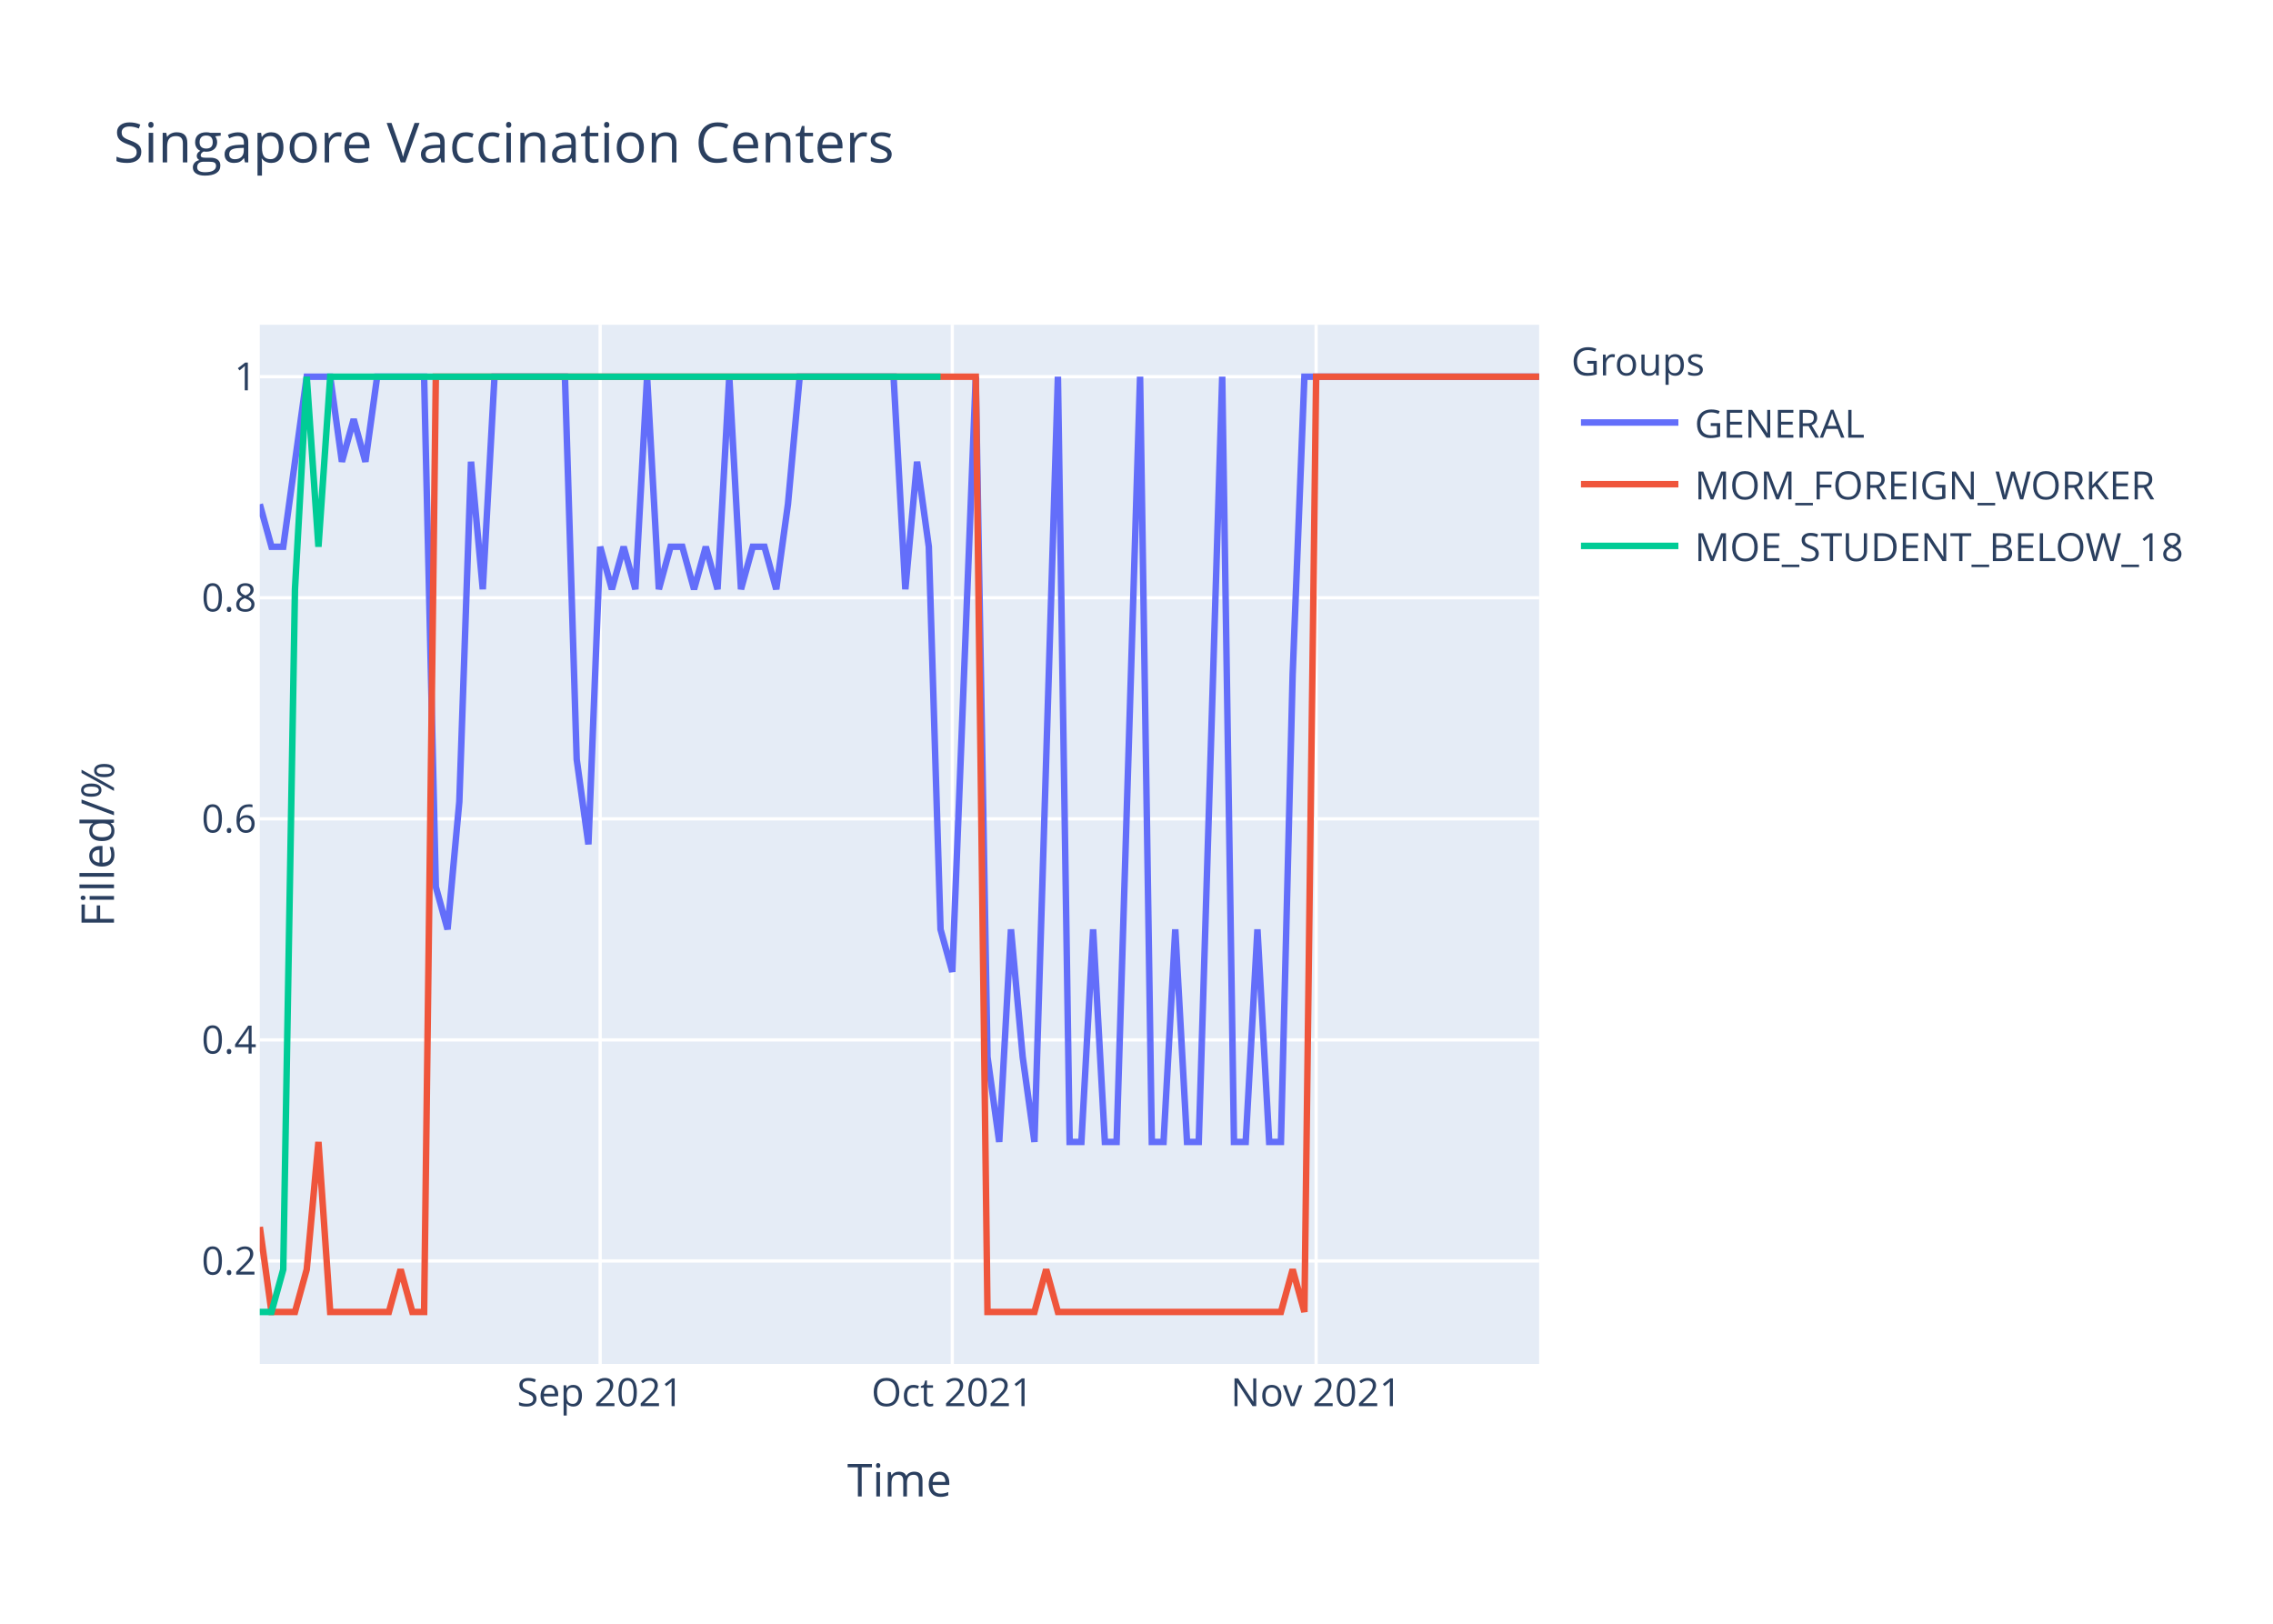
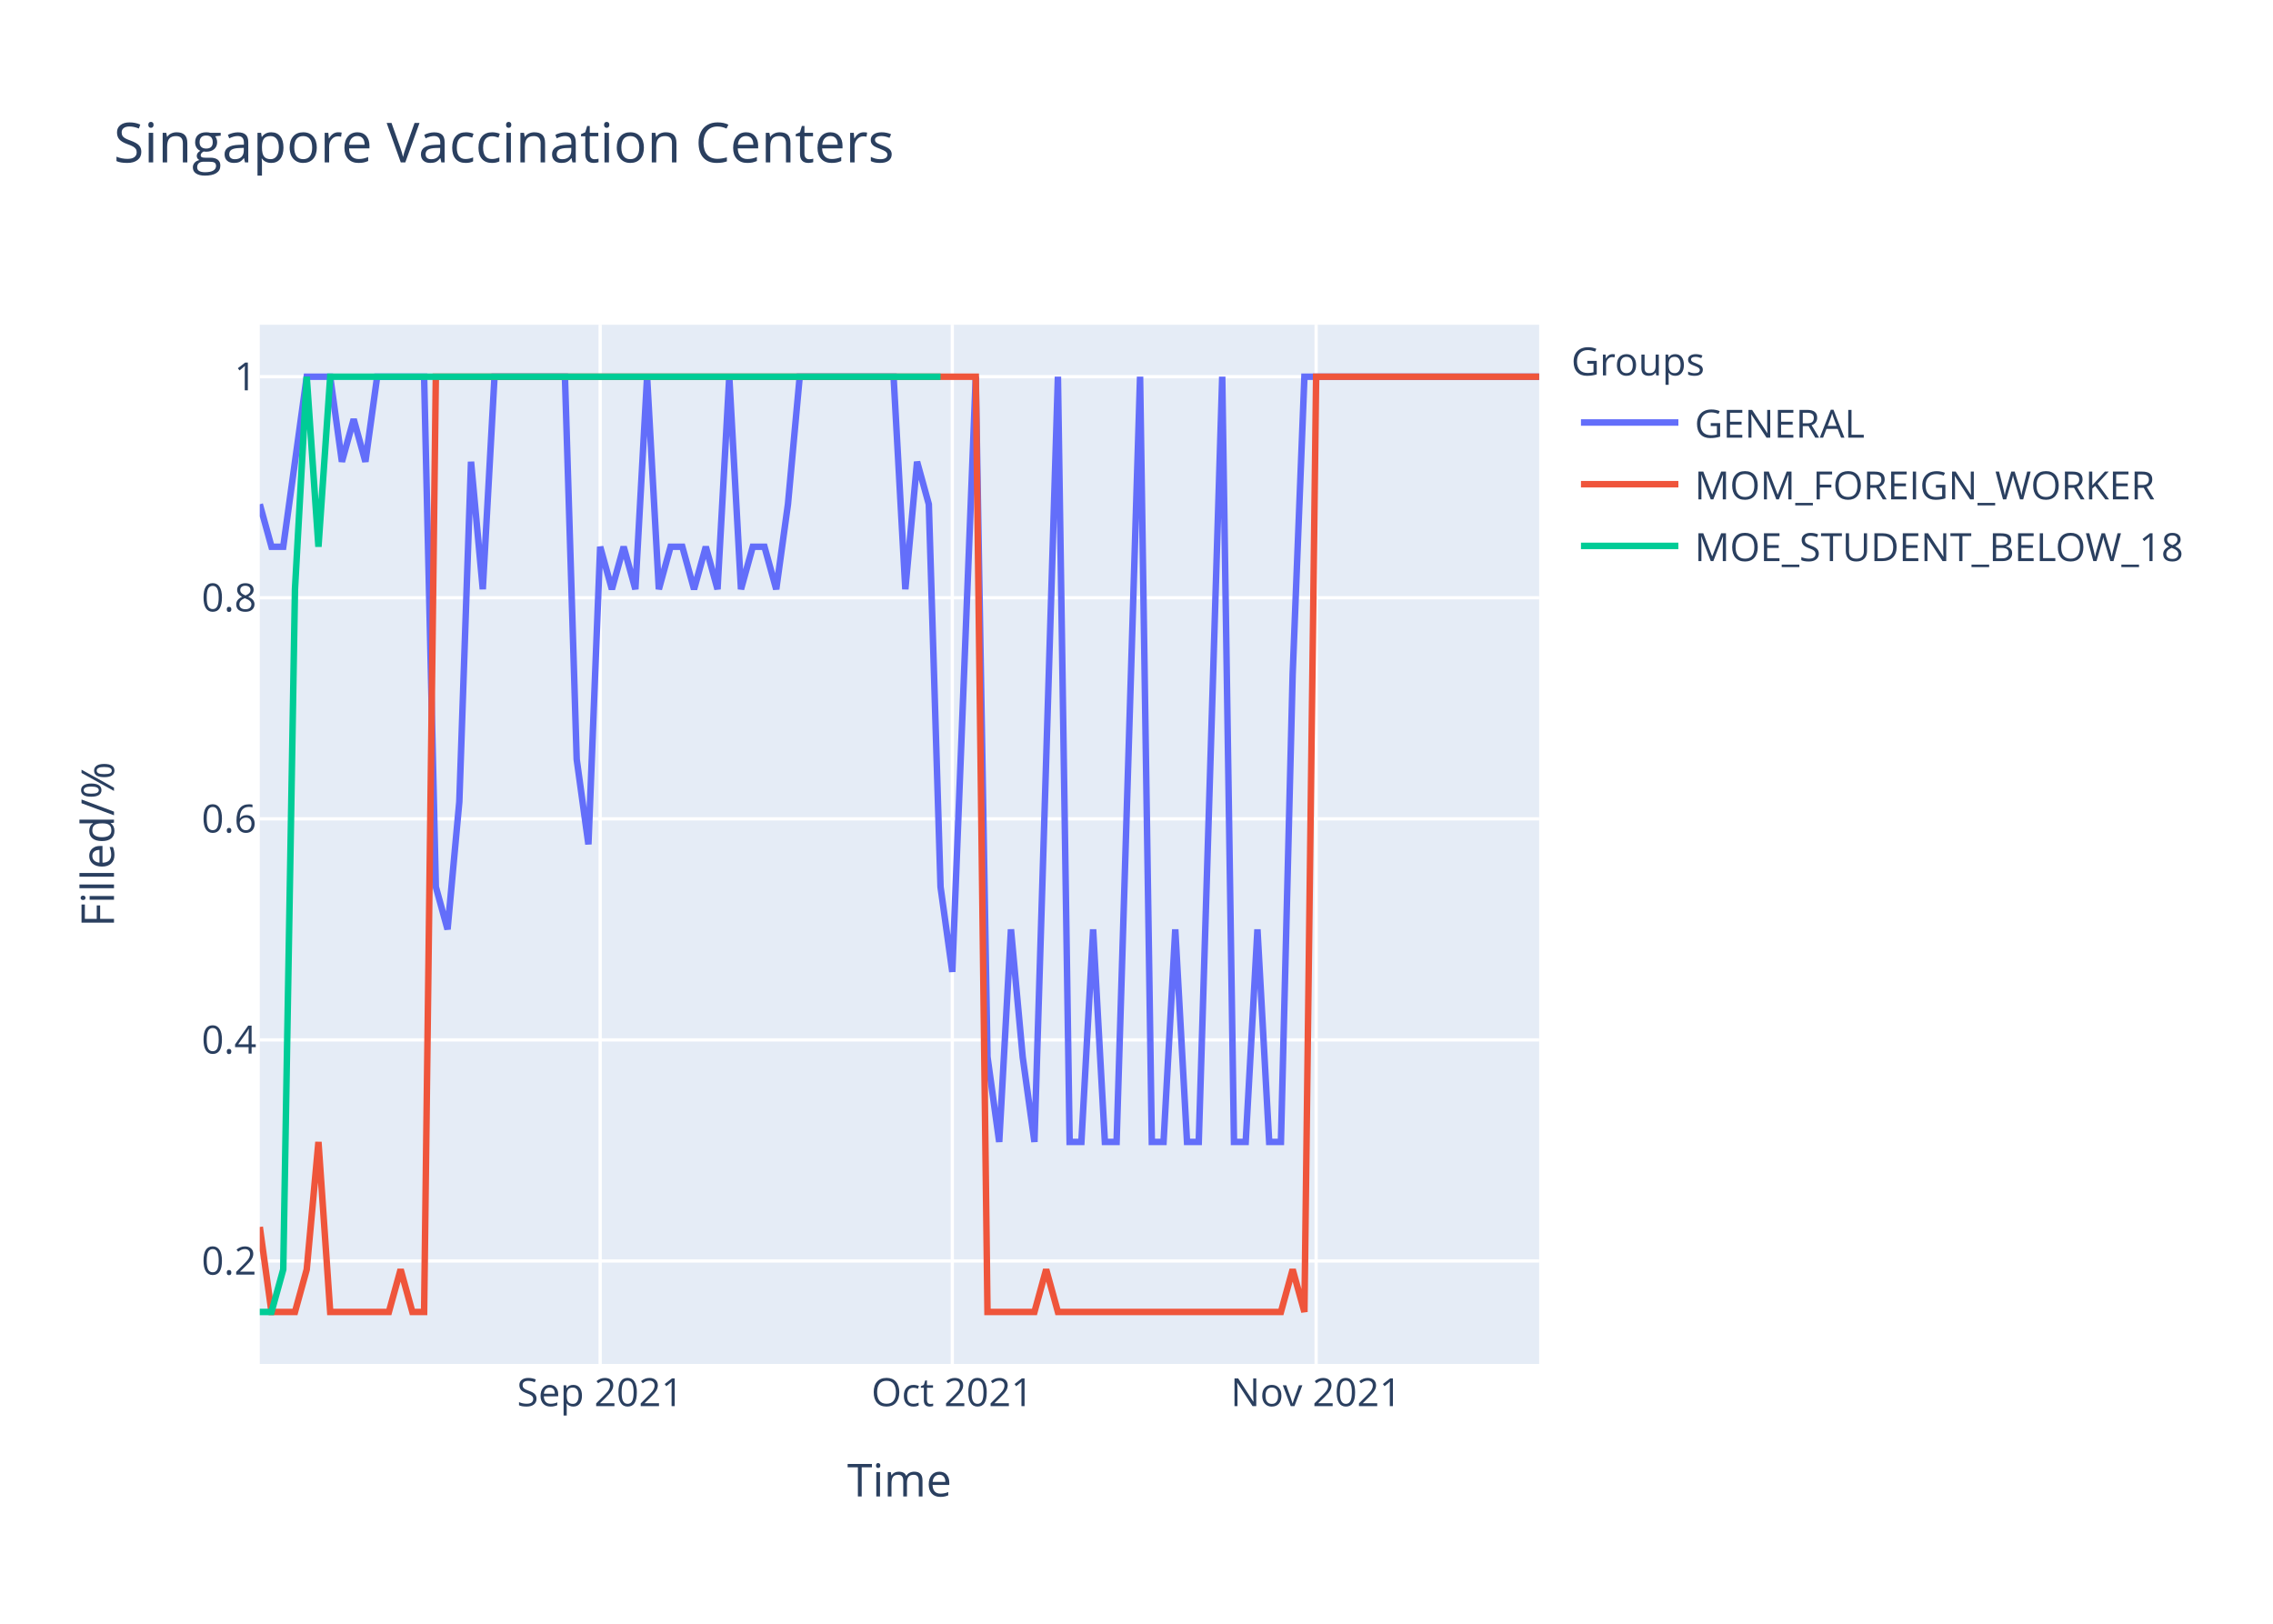
<svg xmlns="http://www.w3.org/2000/svg" class="main-svg" width="700" height="500" style="" viewBox="0 0 700 500">
  <rect x="0" y="0" width="700" height="500" style="fill: rgb(255, 255, 255); fill-opacity: 1;" />
-   <defs id="defs-3ee303">
+   <defs id="defs-674374">
    <g class="clips">
-       <clipPath id="clip3ee303xyplot" class="plotclip">
+       <clipPath id="clip674374xyplot" class="plotclip">
        <rect width="394" height="320" />
      </clipPath>
-       <clipPath class="axesclip" id="clip3ee303x">
+       <clipPath class="axesclip" id="clip674374x">
        <rect x="80" y="0" width="394" height="500" />
      </clipPath>
-       <clipPath class="axesclip" id="clip3ee303y">
+       <clipPath class="axesclip" id="clip674374y">
        <rect x="0" y="100" width="700" height="320" />
      </clipPath>
-       <clipPath class="axesclip" id="clip3ee303xy">
+       <clipPath class="axesclip" id="clip674374xy">
        <rect x="80" y="100" width="394" height="320" />
      </clipPath>
    </g>
    <g class="gradients" />
  </defs>
  <g class="bglayer">
    <rect class="bg" x="80" y="100" width="394" height="320" style="fill: rgb(229, 236, 246); fill-opacity: 1; stroke-width: 0;" />
  </g>
  <g class="layer-below">
    <g class="imagelayer" />
    <g class="shapelayer" />
  </g>
  <g class="cartesianlayer">
    <g class="subplot xy">
      <g class="layer-subplot">
        <g class="shapelayer" />
        <g class="imagelayer" />
      </g>
      <g class="gridlayer">
        <g class="x">
          <path class="xgrid crisp" transform="translate(184.83,0)" d="M0,100v320" style="stroke: rgb(255, 255, 255); stroke-opacity: 1; stroke-width: 1px;" />
          <path class="xgrid crisp" transform="translate(293.27,0)" d="M0,100v320" style="stroke: rgb(255, 255, 255); stroke-opacity: 1; stroke-width: 1px;" />
          <path class="xgrid crisp" transform="translate(405.32,0)" d="M0,100v320" style="stroke: rgb(255, 255, 255); stroke-opacity: 1; stroke-width: 1px;" />
        </g>
        <g class="y">
          <path class="ygrid crisp" transform="translate(0,388.29)" d="M80,0h394" style="stroke: rgb(255, 255, 255); stroke-opacity: 1; stroke-width: 1px;" />
          <path class="ygrid crisp" transform="translate(0,320.22)" d="M80,0h394" style="stroke: rgb(255, 255, 255); stroke-opacity: 1; stroke-width: 1px;" />
          <path class="ygrid crisp" transform="translate(0,252.15)" d="M80,0h394" style="stroke: rgb(255, 255, 255); stroke-opacity: 1; stroke-width: 1px;" />
          <path class="ygrid crisp" transform="translate(0,184.07)" d="M80,0h394" style="stroke: rgb(255, 255, 255); stroke-opacity: 1; stroke-width: 1px;" />
          <path class="ygrid crisp" transform="translate(0,116)" d="M80,0h394" style="stroke: rgb(255, 255, 255); stroke-opacity: 1; stroke-width: 1px;" />
        </g>
      </g>
      <g class="zerolinelayer" />
      <path class="xlines-below" />
      <path class="ylines-below" />
      <g class="overlines-below" />
      <g class="xaxislayer-below" />
      <g class="yaxislayer-below" />
      <g class="overaxes-below" />
-       <g class="plot" transform="translate(80,100)" clip-path="url('#clip3ee303xyplot')">
+       <g class="plot" transform="translate(80,100)" clip-path="url('#clip674374xyplot')">
        <g class="scatterlayer mlayer">
-           <g class="trace scatter trace11e566" style="stroke-miterlimit: 2; opacity: 1;">
+           <g class="trace scatter tracefeb89d" style="stroke-miterlimit: 2; opacity: 1;">
            <g class="fills" />
            <g class="errorbars" />
            <g class="lines">
-               <path class="js-line" d="M0,55.27L3.61,68.36L7.23,68.36L14.46,16L18.07,16L21.69,16L25.3,42.18L28.92,29.09L32.53,42.18L36.15,16L39.76,16L50.61,16L54.22,173.09L57.83,186.18L61.45,146.91L65.06,42.18L68.68,81.45L72.29,16L75.91,16L93.98,16L97.6,133.82L101.21,160L104.83,68.36L108.44,81.45L112.06,68.36L115.67,81.45L119.28,16L122.9,81.45L126.51,68.36L130.13,68.36L133.74,81.45L137.36,68.36L140.97,81.45L144.59,16L148.2,81.45L151.82,68.36L155.43,68.36L159.05,81.45L162.66,55.27L166.28,16L169.89,16L195.19,16L198.81,81.45L202.42,42.18L206.04,68.36L209.65,186.18L213.27,199.27L220.5,16L224.11,225.45L227.72,251.64L231.34,186.18L234.95,225.45L238.57,251.64L245.8,16L249.41,251.64L253.03,251.64L256.64,186.18L260.26,251.64L263.87,251.64L271.1,16L274.72,251.64L278.33,251.64L281.94,186.18L285.56,251.64L289.17,251.64L296.4,16L300.02,251.64L303.63,251.64L307.25,186.18L310.86,251.64L314.48,251.64L318.09,107.64L321.71,16L394,16" style="vector-effect: non-scaling-stroke; fill: none; stroke: rgb(99, 110, 250); stroke-opacity: 1; stroke-width: 2px; opacity: 1;" />
+               <path class="js-line" d="M0,55.27L3.61,68.36L7.23,68.36L14.46,16L18.07,16L21.69,16L25.3,42.18L28.92,29.09L32.53,42.18L36.15,16L39.76,16L50.61,16L54.22,173.09L57.83,186.18L61.45,146.91L65.06,42.18L68.68,81.45L72.29,16L75.91,16L93.98,16L97.6,133.82L101.21,160L104.83,68.36L108.44,81.45L112.06,68.36L115.67,81.45L119.28,16L122.9,81.45L126.51,68.36L130.13,68.36L133.74,81.45L137.36,68.36L140.97,81.45L144.59,16L148.2,81.45L151.82,68.36L155.43,68.36L159.05,81.45L162.66,55.27L166.28,16L169.89,16L195.19,16L198.81,81.45L202.42,42.18L206.04,55.27L209.65,173.09L213.27,199.27L220.5,16L224.11,225.45L227.72,251.64L231.34,186.18L234.95,225.45L238.57,251.64L245.8,16L249.41,251.64L253.03,251.64L256.64,186.18L260.26,251.64L263.87,251.64L271.1,16L274.72,251.64L278.33,251.64L281.94,186.18L285.56,251.64L289.17,251.64L296.4,16L300.02,251.64L303.63,251.64L307.25,186.18L310.86,251.64L314.48,251.64L318.09,107.64L321.71,16L394,16" style="vector-effect: non-scaling-stroke; fill: none; stroke: rgb(99, 110, 250); stroke-opacity: 1; stroke-width: 2px; opacity: 1;" />
            </g>
            <g class="points" />
            <g class="text" />
          </g>
-           <g class="trace scatter traceb641e4" style="stroke-miterlimit: 2; opacity: 1;">
+           <g class="trace scatter trace25d474" style="stroke-miterlimit: 2; opacity: 1;">
            <g class="fills" />
            <g class="errorbars" />
            <g class="lines">
              <path class="js-line" d="M0,277.82L3.61,304L7.23,304L10.84,304L14.46,290.91L18.07,251.64L21.69,304L39.76,304L43.38,290.91L46.99,304L50.61,304L54.22,16L57.83,16L220.5,16L224.11,304L238.57,304L242.18,290.91L245.8,304L249.41,304L314.48,304L318.09,290.91L321.71,304L325.32,16L394,16" style="vector-effect: non-scaling-stroke; fill: none; stroke: rgb(239, 85, 59); stroke-opacity: 1; stroke-width: 2px; opacity: 1;" />
            </g>
            <g class="points" />
            <g class="text" />
          </g>
-           <g class="trace scatter trace31261f" style="stroke-miterlimit: 2; opacity: 1;">
+           <g class="trace scatter trace4704a9" style="stroke-miterlimit: 2; opacity: 1;">
            <g class="fills" />
            <g class="errorbars" />
            <g class="lines">
              <path class="js-line" d="M0,304L3.61,304L7.23,290.91L10.84,81.45L14.46,16L18.07,68.36L21.69,16L209.65,16" style="vector-effect: non-scaling-stroke; fill: none; stroke: rgb(0, 204, 150); stroke-opacity: 1; stroke-width: 2px; opacity: 1;" />
            </g>
            <g class="points" />
            <g class="text" />
          </g>
        </g>
      </g>
      <g class="overplot" />
      <path class="xlines-above crisp" d="M0,0" style="fill: none;" />
      <path class="ylines-above crisp" d="M0,0" style="fill: none;" />
      <g class="overlines-above" />
      <g class="xaxislayer-above">
        <g class="xtick">
          <text text-anchor="middle" x="0" y="433" transform="translate(184.83,0)" style="font-family: 'Open Sans', verdana, arial, sans-serif; font-size: 12px; fill: rgb(42, 63, 95); fill-opacity: 1; white-space: pre;">Sep 2021</text>
        </g>
        <g class="xtick">
          <text text-anchor="middle" x="0" y="433" transform="translate(293.27,0)" style="font-family: 'Open Sans', verdana, arial, sans-serif; font-size: 12px; fill: rgb(42, 63, 95); fill-opacity: 1; white-space: pre;">Oct 2021</text>
        </g>
        <g class="xtick">
          <text text-anchor="middle" x="0" y="433" transform="translate(405.32,0)" style="font-family: 'Open Sans', verdana, arial, sans-serif; font-size: 12px; fill: rgb(42, 63, 95); fill-opacity: 1; white-space: pre;">Nov 2021</text>
        </g>
      </g>
      <g class="yaxislayer-above">
        <g class="ytick">
          <text text-anchor="end" x="79" y="4.2" transform="translate(0,388.29)" style="font-family: 'Open Sans', verdana, arial, sans-serif; font-size: 12px; fill: rgb(42, 63, 95); fill-opacity: 1; white-space: pre;">0.2</text>
        </g>
        <g class="ytick">
          <text text-anchor="end" x="79" y="4.2" transform="translate(0,320.22)" style="font-family: 'Open Sans', verdana, arial, sans-serif; font-size: 12px; fill: rgb(42, 63, 95); fill-opacity: 1; white-space: pre;">0.4</text>
        </g>
        <g class="ytick">
          <text text-anchor="end" x="79" y="4.2" transform="translate(0,252.15)" style="font-family: 'Open Sans', verdana, arial, sans-serif; font-size: 12px; fill: rgb(42, 63, 95); fill-opacity: 1; white-space: pre;">0.6</text>
        </g>
        <g class="ytick">
          <text text-anchor="end" x="79" y="4.2" transform="translate(0,184.07)" style="font-family: 'Open Sans', verdana, arial, sans-serif; font-size: 12px; fill: rgb(42, 63, 95); fill-opacity: 1; white-space: pre;">0.8</text>
        </g>
        <g class="ytick">
          <text text-anchor="end" x="79" y="4.2" transform="translate(0,116)" style="font-family: 'Open Sans', verdana, arial, sans-serif; font-size: 12px; fill: rgb(42, 63, 95); fill-opacity: 1; white-space: pre;">1</text>
        </g>
      </g>
      <g class="overaxes-above" />
    </g>
  </g>
  <g class="polarlayer" />
  <g class="ternarylayer" />
  <g class="geolayer" />
  <g class="funnelarealayer" />
  <g class="pielayer" />
  <g class="treemaplayer" />
  <g class="sunburstlayer" />
  <g class="glimages" />
-   <defs id="topdefs-3ee303">
+   <defs id="topdefs-674374">
    <g class="clips" />
-     <clipPath id="legend3ee303">
+     <clipPath id="legend674374">
      <rect width="206" height="83" x="0" y="0" />
    </clipPath>
  </defs>
  <g class="layer-above">
    <g class="imagelayer" />
    <g class="shapelayer" />
  </g>
  <g class="infolayer">
    <g class="legend" pointer-events="all" transform="translate(481.88,100)">
      <rect class="bg" shape-rendering="crispEdges" width="206" height="83" x="0" y="0" style="stroke: rgb(68, 68, 68); stroke-opacity: 1; fill: rgb(255, 255, 255); fill-opacity: 1; stroke-width: 0px;" />
-       <g class="scrollbox" transform="" clip-path="url('#legend3ee303')">
+       <g class="scrollbox" transform="" clip-path="url('#legend674374')">
        <text class="legendtitletext" text-anchor="start" x="2" y="15.6" style="font-family: 'Open Sans', verdana, arial, sans-serif; font-size: 12px; fill: rgb(42, 63, 95); fill-opacity: 1; white-space: pre;">Groups</text>
        <g class="groups" transform="">
          <g class="traces" transform="translate(0,30.1)" style="opacity: 1;">
            <text class="legendtext" text-anchor="start" x="40" y="4.68" style="font-family: 'Open Sans', verdana, arial, sans-serif; font-size: 12px; fill: rgb(42, 63, 95); fill-opacity: 1; white-space: pre;">GENERAL</text>
            <g class="layers" style="opacity: 1;">
              <g class="legendfill" />
              <g class="legendlines">
                <path class="js-line" d="M5,0h30" style="fill: none; stroke: rgb(99, 110, 250); stroke-opacity: 1; stroke-width: 2px;" />
              </g>
              <g class="legendsymbols">
                <g class="legendpoints" />
              </g>
            </g>
            <rect class="legendtoggle" x="0" y="-9.5" width="200.906" height="19" style="fill: rgb(0, 0, 0); fill-opacity: 0;" />
          </g>
        </g>
        <g class="groups" transform="">
          <g class="traces" transform="translate(0,49.1)" style="opacity: 1;">
            <text class="legendtext" text-anchor="start" x="40" y="4.68" style="font-family: 'Open Sans', verdana, arial, sans-serif; font-size: 12px; fill: rgb(42, 63, 95); fill-opacity: 1; white-space: pre;">MOM_FOREIGN_WORKER</text>
            <g class="layers" style="opacity: 1;">
              <g class="legendfill" />
              <g class="legendlines">
                <path class="js-line" d="M5,0h30" style="fill: none; stroke: rgb(239, 85, 59); stroke-opacity: 1; stroke-width: 2px;" />
              </g>
              <g class="legendsymbols">
                <g class="legendpoints" />
              </g>
            </g>
            <rect class="legendtoggle" x="0" y="-9.5" width="200.906" height="19" style="fill: rgb(0, 0, 0); fill-opacity: 0;" />
          </g>
        </g>
        <g class="groups" transform="">
          <g class="traces" transform="translate(0,68.1)" style="opacity: 1;">
            <text class="legendtext" text-anchor="start" x="40" y="4.68" style="font-family: 'Open Sans', verdana, arial, sans-serif; font-size: 12px; fill: rgb(42, 63, 95); fill-opacity: 1; white-space: pre;">MOE_STUDENT_BELOW_18</text>
            <g class="layers" style="opacity: 1;">
              <g class="legendfill" />
              <g class="legendlines">
                <path class="js-line" d="M5,0h30" style="fill: none; stroke: rgb(0, 204, 150); stroke-opacity: 1; stroke-width: 2px;" />
              </g>
              <g class="legendsymbols">
                <g class="legendpoints" />
              </g>
            </g>
            <rect class="legendtoggle" x="0" y="-9.5" width="200.906" height="19" style="fill: rgb(0, 0, 0); fill-opacity: 0;" />
          </g>
        </g>
      </g>
      <rect class="scrollbar" rx="20" ry="3" width="0" height="0" x="0" y="0" style="fill: rgb(128, 139, 164); fill-opacity: 1;" />
    </g>
    <g class="g-gtitle">
      <text class="gtitle" x="35" y="50" text-anchor="start" dy="0em" style="font-family: 'Open Sans', verdana, arial, sans-serif; font-size: 17px; fill: rgb(42, 63, 95); opacity: 1; font-weight: normal; white-space: pre;">Singapore Vaccination Centers</text>
    </g>
    <g class="g-xtitle">
      <text class="xtitle" x="277" y="460.8" text-anchor="middle" style="font-family: 'Open Sans', verdana, arial, sans-serif; font-size: 14px; fill: rgb(42, 63, 95); opacity: 1; font-weight: normal; white-space: pre;">Time</text>
    </g>
    <g class="g-ytitle">
      <text class="ytitle" transform="rotate(-90,35.10625,260)" x="35.106" y="260" text-anchor="middle" style="font-family: 'Open Sans', verdana, arial, sans-serif; font-size: 14px; fill: rgb(42, 63, 95); opacity: 1; font-weight: normal; white-space: pre;">Filled/%</text>
    </g>
  </g>
</svg>
